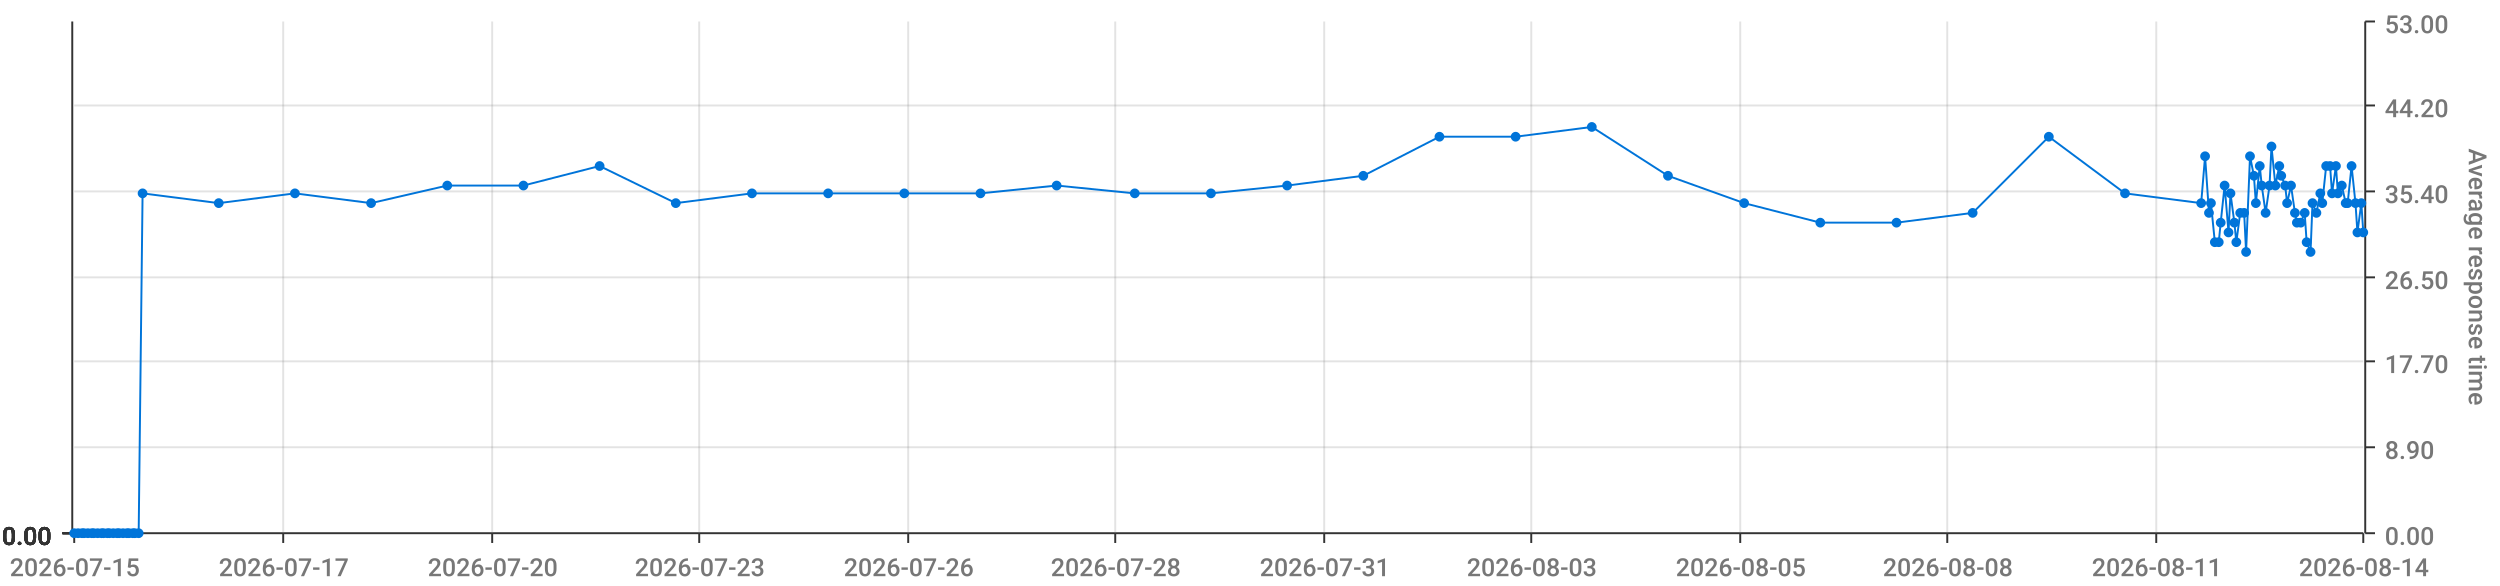
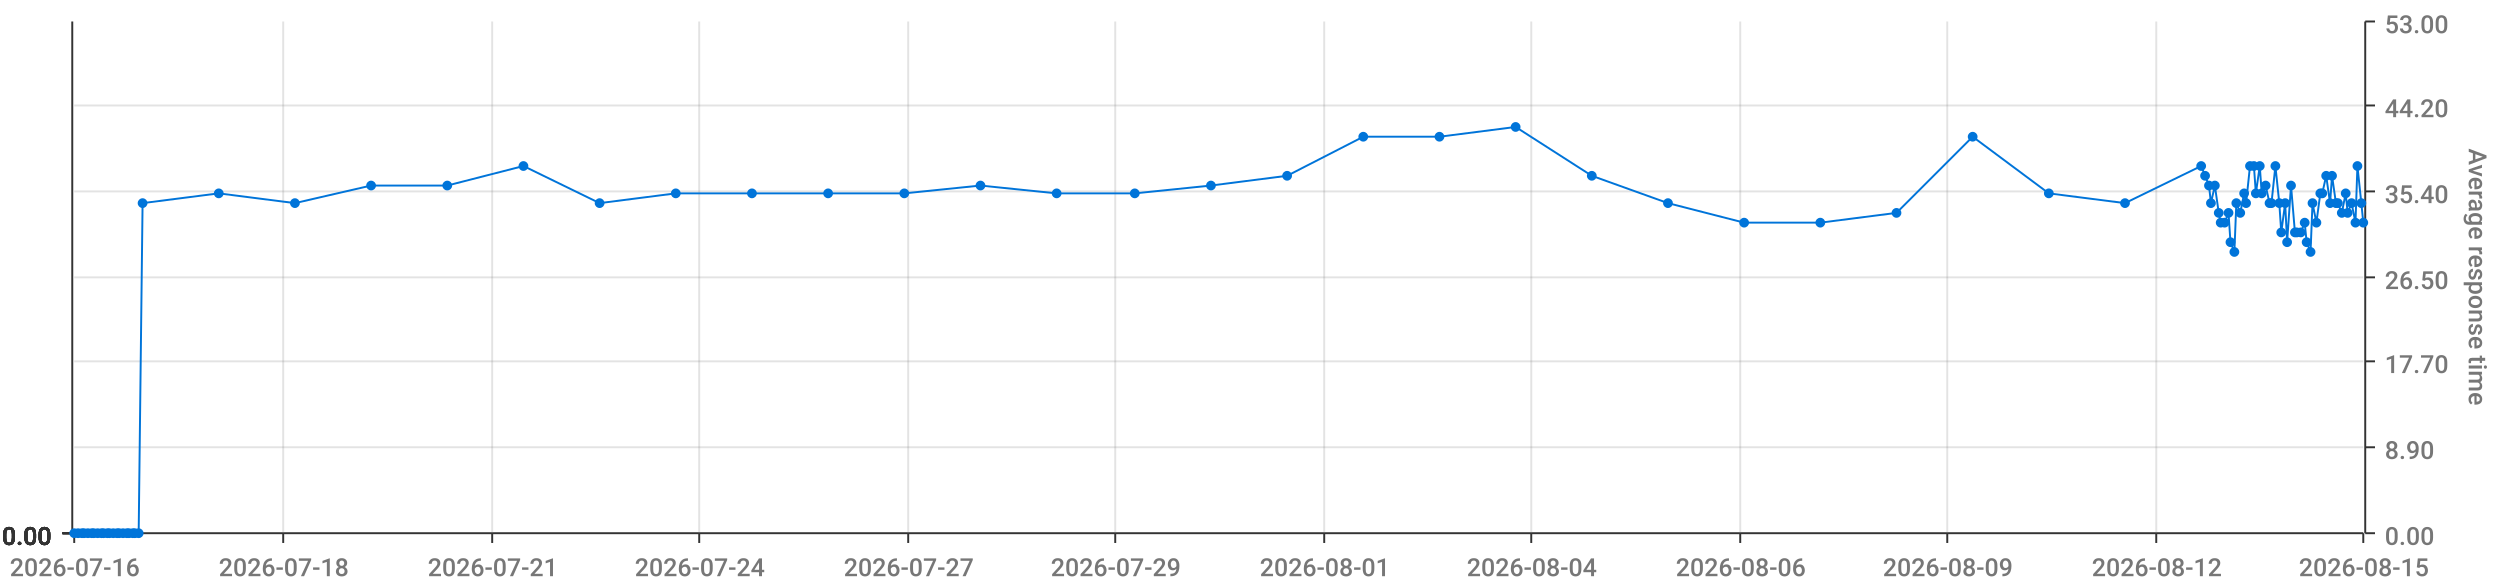
<svg xmlns="http://www.w3.org/2000/svg" viewBox="0 0 1280 300">
  <path d="M 0 0 L 1280 0 L 1280 300 L 0 300 L 0 0" style="stroke-width:0;stroke:rgba(255,255,255,1.0);fill:rgba(255,255,255,0.0)" />
  <path d="M 38 11 L 1210 11 L 1210 273 L 38 273 L 38 11" style="stroke-width:0;stroke:rgba(255,255,255,1.0);fill:rgba(255,255,255,0.0)" />
  <path d="M 38 273 L 1210 273" style="stroke-width:1;stroke:rgba(51,51,51,1.0);fill:rgba(255,255,255,0.0)" />
  <path d="M 38 273 L 38 278" style="stroke-width:1;stroke:rgba(51,51,51,1.0);fill:rgba(255,255,255,0.0)" />
-   <text x="5" y="295" style="stroke-width:0;stroke:none;fill:rgba(119,119,119,1.0);font-size:12.8px;font-family:'Roboto Medium',sans-serif">2026-07-15</text>
+   <text x="5" y="295" style="stroke-width:0;stroke:none;fill:rgba(119,119,119,1.0);font-size:12.8px;font-family:'Roboto Medium',sans-serif">2026-07-16</text>
  <path d="M 145 273 L 145 278" style="stroke-width:1;stroke:rgba(51,51,51,1.0);fill:rgba(255,255,255,0.0)" />
-   <text x="112" y="295" style="stroke-width:0;stroke:none;fill:rgba(119,119,119,1.0);font-size:12.8px;font-family:'Roboto Medium',sans-serif">2026-07-17</text>
+   <text x="112" y="295" style="stroke-width:0;stroke:none;fill:rgba(119,119,119,1.0);font-size:12.8px;font-family:'Roboto Medium',sans-serif">2026-07-18</text>
  <path d="M 252 273 L 252 278" style="stroke-width:1;stroke:rgba(51,51,51,1.0);fill:rgba(255,255,255,0.0)" />
-   <text x="219" y="295" style="stroke-width:0;stroke:none;fill:rgba(119,119,119,1.0);font-size:12.8px;font-family:'Roboto Medium',sans-serif">2026-07-20</text>
+   <text x="219" y="295" style="stroke-width:0;stroke:none;fill:rgba(119,119,119,1.0);font-size:12.8px;font-family:'Roboto Medium',sans-serif">2026-07-21</text>
  <path d="M 358 273 L 358 278" style="stroke-width:1;stroke:rgba(51,51,51,1.0);fill:rgba(255,255,255,0.0)" />
-   <text x="325" y="295" style="stroke-width:0;stroke:none;fill:rgba(119,119,119,1.0);font-size:12.8px;font-family:'Roboto Medium',sans-serif">2026-07-23</text>
+   <text x="325" y="295" style="stroke-width:0;stroke:none;fill:rgba(119,119,119,1.0);font-size:12.8px;font-family:'Roboto Medium',sans-serif">2026-07-24</text>
  <path d="M 465 273 L 465 278" style="stroke-width:1;stroke:rgba(51,51,51,1.0);fill:rgba(255,255,255,0.0)" />
-   <text x="432" y="295" style="stroke-width:0;stroke:none;fill:rgba(119,119,119,1.0);font-size:12.8px;font-family:'Roboto Medium',sans-serif">2026-07-26</text>
+   <text x="432" y="295" style="stroke-width:0;stroke:none;fill:rgba(119,119,119,1.0);font-size:12.8px;font-family:'Roboto Medium',sans-serif">2026-07-27</text>
  <path d="M 571 273 L 571 278" style="stroke-width:1;stroke:rgba(51,51,51,1.0);fill:rgba(255,255,255,0.0)" />
-   <text x="538" y="295" style="stroke-width:0;stroke:none;fill:rgba(119,119,119,1.0);font-size:12.8px;font-family:'Roboto Medium',sans-serif">2026-07-28</text>
+   <text x="538" y="295" style="stroke-width:0;stroke:none;fill:rgba(119,119,119,1.0);font-size:12.8px;font-family:'Roboto Medium',sans-serif">2026-07-29</text>
  <path d="M 678 273 L 678 278" style="stroke-width:1;stroke:rgba(51,51,51,1.0);fill:rgba(255,255,255,0.0)" />
-   <text x="645" y="295" style="stroke-width:0;stroke:none;fill:rgba(119,119,119,1.0);font-size:12.8px;font-family:'Roboto Medium',sans-serif">2026-07-31</text>
+   <text x="645" y="295" style="stroke-width:0;stroke:none;fill:rgba(119,119,119,1.0);font-size:12.8px;font-family:'Roboto Medium',sans-serif">2026-08-01</text>
  <path d="M 784 273 L 784 278" style="stroke-width:1;stroke:rgba(51,51,51,1.0);fill:rgba(255,255,255,0.0)" />
-   <text x="751" y="295" style="stroke-width:0;stroke:none;fill:rgba(119,119,119,1.0);font-size:12.8px;font-family:'Roboto Medium',sans-serif">2026-08-03</text>
+   <text x="751" y="295" style="stroke-width:0;stroke:none;fill:rgba(119,119,119,1.0);font-size:12.8px;font-family:'Roboto Medium',sans-serif">2026-08-04</text>
  <path d="M 891 273 L 891 278" style="stroke-width:1;stroke:rgba(51,51,51,1.0);fill:rgba(255,255,255,0.0)" />
-   <text x="858" y="295" style="stroke-width:0;stroke:none;fill:rgba(119,119,119,1.0);font-size:12.8px;font-family:'Roboto Medium',sans-serif">2026-08-05</text>
+   <text x="858" y="295" style="stroke-width:0;stroke:none;fill:rgba(119,119,119,1.0);font-size:12.8px;font-family:'Roboto Medium',sans-serif">2026-08-06</text>
  <path d="M 997 273 L 997 278" style="stroke-width:1;stroke:rgba(51,51,51,1.0);fill:rgba(255,255,255,0.0)" />
-   <text x="964" y="295" style="stroke-width:0;stroke:none;fill:rgba(119,119,119,1.0);font-size:12.8px;font-family:'Roboto Medium',sans-serif">2026-08-08</text>
+   <text x="964" y="295" style="stroke-width:0;stroke:none;fill:rgba(119,119,119,1.0);font-size:12.8px;font-family:'Roboto Medium',sans-serif">2026-08-09</text>
  <path d="M 1104 273 L 1104 278" style="stroke-width:1;stroke:rgba(51,51,51,1.0);fill:rgba(255,255,255,0.0)" />
-   <text x="1071" y="295" style="stroke-width:0;stroke:none;fill:rgba(119,119,119,1.0);font-size:12.8px;font-family:'Roboto Medium',sans-serif">2026-08-11</text>
+   <text x="1071" y="295" style="stroke-width:0;stroke:none;fill:rgba(119,119,119,1.0);font-size:12.8px;font-family:'Roboto Medium',sans-serif">2026-08-12</text>
  <path d="M 1210 273 L 1210 278" style="stroke-width:1;stroke:rgba(51,51,51,1.0);fill:rgba(255,255,255,0.0)" />
-   <text x="1177" y="295" style="stroke-width:0;stroke:none;fill:rgba(119,119,119,1.0);font-size:12.8px;font-family:'Roboto Medium',sans-serif">2026-08-14</text>
+   <text x="1177" y="295" style="stroke-width:0;stroke:none;fill:rgba(119,119,119,1.0);font-size:12.8px;font-family:'Roboto Medium',sans-serif">2026-08-15</text>
  <path d="M 145 273 L 145 11" style="stroke-width:1;stroke:rgba(119,119,119,0.2);fill:none" />
  <path d="M 252 273 L 252 11" style="stroke-width:1;stroke:rgba(119,119,119,0.2);fill:none" />
  <path d="M 358 273 L 358 11" style="stroke-width:1;stroke:rgba(119,119,119,0.2);fill:none" />
  <path d="M 465 273 L 465 11" style="stroke-width:1;stroke:rgba(119,119,119,0.2);fill:none" />
  <path d="M 571 273 L 571 11" style="stroke-width:1;stroke:rgba(119,119,119,0.2);fill:none" />
  <path d="M 678 273 L 678 11" style="stroke-width:1;stroke:rgba(119,119,119,0.2);fill:none" />
  <path d="M 784 273 L 784 11" style="stroke-width:1;stroke:rgba(119,119,119,0.2);fill:none" />
  <path d="M 891 273 L 891 11" style="stroke-width:1;stroke:rgba(119,119,119,0.2);fill:none" />
  <path d="M 997 273 L 997 11" style="stroke-width:1;stroke:rgba(119,119,119,0.2);fill:none" />
  <path d="M 1104 273 L 1104 11" style="stroke-width:1;stroke:rgba(119,119,119,0.2);fill:none" />
  <path d="M 1211 273 L 1211 11" style="stroke-width:1;stroke:rgba(51,51,51,1.0);fill:rgba(255,255,255,0.0)" />
  <path d="M 1211 273 L 1216 273" style="stroke-width:1;stroke:rgba(51,51,51,1.0);fill:rgba(255,255,255,0.0)" />
  <text x="1221" y="279" style="stroke-width:0;stroke:none;fill:rgba(119,119,119,1.0);font-size:12.8px;font-family:'Roboto Medium',sans-serif">0.00</text>
  <path d="M 1211 229 L 1216 229" style="stroke-width:1;stroke:rgba(51,51,51,1.0);fill:rgba(255,255,255,0.0)" />
  <text x="1221" y="235" style="stroke-width:0;stroke:none;fill:rgba(119,119,119,1.0);font-size:12.8px;font-family:'Roboto Medium',sans-serif">8.90</text>
  <path d="M 1211 185 L 1216 185" style="stroke-width:1;stroke:rgba(51,51,51,1.0);fill:rgba(255,255,255,0.0)" />
  <text x="1221" y="191" style="stroke-width:0;stroke:none;fill:rgba(119,119,119,1.0);font-size:12.8px;font-family:'Roboto Medium',sans-serif">17.70</text>
  <path d="M 1211 142 L 1216 142" style="stroke-width:1;stroke:rgba(51,51,51,1.0);fill:rgba(255,255,255,0.0)" />
  <text x="1221" y="148" style="stroke-width:0;stroke:none;fill:rgba(119,119,119,1.0);font-size:12.8px;font-family:'Roboto Medium',sans-serif">26.50</text>
  <path d="M 1211 98 L 1216 98" style="stroke-width:1;stroke:rgba(51,51,51,1.0);fill:rgba(255,255,255,0.0)" />
  <text x="1221" y="104" style="stroke-width:0;stroke:none;fill:rgba(119,119,119,1.0);font-size:12.8px;font-family:'Roboto Medium',sans-serif">35.40</text>
  <path d="M 1211 54 L 1216 54" style="stroke-width:1;stroke:rgba(51,51,51,1.0);fill:rgba(255,255,255,0.0)" />
  <text x="1221" y="60" style="stroke-width:0;stroke:none;fill:rgba(119,119,119,1.0);font-size:12.8px;font-family:'Roboto Medium',sans-serif">44.20</text>
  <path d="M 1211 11 L 1216 11" style="stroke-width:1;stroke:rgba(51,51,51,1.0);fill:rgba(255,255,255,0.0)" />
  <text x="1221" y="17" style="stroke-width:0;stroke:none;fill:rgba(119,119,119,1.0);font-size:12.8px;font-family:'Roboto Medium',sans-serif">53.00</text>
  <text x="1264" y="76" style="stroke-width:0;stroke:none;fill:rgba(119,119,119,1.0);font-size:12.8px;font-family:'Roboto Medium',sans-serif" transform="rotate(90.00,1264,76)">Average response time</text>
  <path d="M 38 273 L 1210 273" style="stroke-width:0;stroke:rgba(255,255,255,0.0);fill:none" />
  <path d="M 38 229 L 1210 229" style="stroke-width:1;stroke:rgba(119,119,119,0.2);fill:none" />
  <path d="M 38 185 L 1210 185" style="stroke-width:1;stroke:rgba(119,119,119,0.2);fill:none" />
  <path d="M 38 142 L 1210 142" style="stroke-width:1;stroke:rgba(119,119,119,0.2);fill:none" />
  <path d="M 38 98 L 1210 98" style="stroke-width:1;stroke:rgba(119,119,119,0.2);fill:none" />
  <path d="M 38 54 L 1210 54" style="stroke-width:1;stroke:rgba(119,119,119,0.2);fill:none" />
  <path d="M 37 273 L 37 11" style="stroke-width:1;stroke:rgba(51,51,51,1.0);fill:rgba(255,255,255,0.0)" />
  <path d="M 37 273 L 32 273" style="stroke-width:1;stroke:rgba(51,51,51,1.0);fill:rgba(255,255,255,0.0)" />
  <text x="1" y="279" style="stroke-width:0;stroke:none;fill:rgba(51,51,51,1.0);font-size:12.8px;font-family:'Roboto Medium',sans-serif">0.00</text>
  <path d="M 37 273 L 32 273" style="stroke-width:1;stroke:rgba(51,51,51,1.0);fill:rgba(255,255,255,0.0)" />
  <text x="1" y="279" style="stroke-width:0;stroke:none;fill:rgba(51,51,51,1.0);font-size:12.8px;font-family:'Roboto Medium',sans-serif">0.00</text>
  <path d="M 37 273 L 32 273" style="stroke-width:1;stroke:rgba(51,51,51,1.0);fill:rgba(255,255,255,0.0)" />
  <text x="1" y="279" style="stroke-width:0;stroke:none;fill:rgba(51,51,51,1.0);font-size:12.8px;font-family:'Roboto Medium',sans-serif">0.00</text>
  <path d="M 37 273 L 32 273" style="stroke-width:1;stroke:rgba(51,51,51,1.0);fill:rgba(255,255,255,0.0)" />
  <text x="1" y="279" style="stroke-width:0;stroke:none;fill:rgba(51,51,51,1.0);font-size:12.8px;font-family:'Roboto Medium',sans-serif">0.00</text>
  <path d="M 37 273 L 32 273" style="stroke-width:1;stroke:rgba(51,51,51,1.0);fill:rgba(255,255,255,0.0)" />
  <text x="1" y="279" style="stroke-width:0;stroke:none;fill:rgba(51,51,51,1.0);font-size:12.8px;font-family:'Roboto Medium',sans-serif">0.00</text>
  <path d="M 37 273 L 32 273" style="stroke-width:1;stroke:rgba(51,51,51,1.0);fill:rgba(255,255,255,0.0)" />
  <text x="1" y="279" style="stroke-width:0;stroke:none;fill:rgba(51,51,51,1.0);font-size:12.8px;font-family:'Roboto Medium',sans-serif">0.00</text>
  <path d="M 37 273 L 32 273" style="stroke-width:1;stroke:rgba(51,51,51,1.0);fill:rgba(255,255,255,0.0)" />
  <text x="1" y="279" style="stroke-width:0;stroke:none;fill:rgba(51,51,51,1.0);font-size:12.8px;font-family:'Roboto Medium',sans-serif">0.00</text>
  <path d="M 38 273 L 1210 273" style="stroke-width:0;stroke:rgba(255,255,255,0.0);fill:none" />
  <path d="M 38 273 L 1210 273" style="stroke-width:0;stroke:rgba(255,255,255,0.0);fill:none" />
  <path d="M 38 273 L 1210 273" style="stroke-width:0;stroke:rgba(255,255,255,0.0);fill:none" />
  <path d="M 38 273 L 1210 273" style="stroke-width:0;stroke:rgba(255,255,255,0.0);fill:none" />
  <path d="M 38 273 L 1210 273" style="stroke-width:0;stroke:rgba(255,255,255,0.0);fill:none" />
  <path d="M 38 273 L 1210 273" style="stroke-width:0;stroke:rgba(255,255,255,0.0);fill:none" />
-   <path d="M 38 273 L 40 273 L 42 273 L 43 273 L 45 273 L 47 273 L 48 273 L 50 273 L 52 273 L 53 273 L 55 273 L 56 273 L 58 273 L 60 273 L 61 273 L 63 273 L 65 273 L 66 273 L 68 273 L 69 273 L 71 273 L 73 99 L 112 104 L 151 99 L 190 104 L 229 95 L 268 95 L 307 85 L 346 104 L 385 99 L 424 99 L 463 99 L 502 99 L 541 95 L 581 99 L 620 99 L 659 95 L 698 90 L 737 70 L 776 70 L 815 65 L 854 90 L 893 104 L 932 114 L 971 114 L 1010 109 L 1049 70 L 1088 99 L 1127 104 L 1129 80 L 1131 109 L 1132 104 L 1134 124 L 1136 124 L 1137 114 L 1139 95 L 1141 119 L 1142 99 L 1144 114 L 1145 124 L 1147 109 L 1149 109 L 1150 129 L 1152 80 L 1154 90 L 1155 104 L 1157 85 L 1158 95 L 1160 109 L 1162 95 L 1163 75 L 1165 95 L 1167 85 L 1168 90 L 1170 95 L 1171 104 L 1173 95 L 1175 109 L 1176 114 L 1178 114 L 1180 109 L 1181 124 L 1183 129 L 1184 104 L 1186 109 L 1188 99 L 1189 104 L 1191 85 L 1193 85 L 1194 99 L 1196 85 L 1197 99 L 1199 95 L 1201 104 L 1202 104 L 1204 85 L 1206 104 L 1207 119 L 1209 104 L 1210 119" style="stroke-width:1;stroke:rgba(0,116,217,1.0);fill:rgba(255,255,255,0.0)" />
+   <path d="M 38 273 L 40 273 L 42 273 L 43 273 L 45 273 L 47 273 L 48 273 L 50 273 L 52 273 L 53 273 L 55 273 L 56 273 L 58 273 L 60 273 L 61 273 L 63 273 L 65 273 L 66 273 L 68 273 L 69 273 L 71 273 L 73 104 L 112 99 L 151 104 L 190 95 L 229 95 L 268 85 L 307 104 L 346 99 L 385 99 L 424 99 L 463 99 L 502 95 L 541 99 L 581 99 L 620 95 L 659 90 L 698 70 L 737 70 L 776 65 L 815 90 L 854 104 L 893 114 L 932 114 L 971 109 L 1010 70 L 1049 99 L 1088 104 L 1127 85 L 1129 90 L 1131 95 L 1132 104 L 1134 95 L 1136 109 L 1137 114 L 1139 114 L 1141 109 L 1142 124 L 1144 129 L 1145 104 L 1147 109 L 1149 99 L 1150 104 L 1152 85 L 1154 85 L 1155 99 L 1157 85 L 1158 99 L 1160 95 L 1162 104 L 1163 104 L 1165 85 L 1167 104 L 1168 119 L 1170 104 L 1171 124 L 1173 95 L 1175 119 L 1176 119 L 1178 119 L 1180 114 L 1181 124 L 1183 129 L 1184 104 L 1186 114 L 1188 99 L 1189 99 L 1191 90 L 1193 104 L 1194 90 L 1196 104 L 1197 104 L 1199 109 L 1201 99 L 1202 109 L 1204 104 L 1206 114 L 1207 85 L 1209 104 L 1210 114" style="stroke-width:1;stroke:rgba(0,116,217,1.0);fill:rgba(255,255,255,0.0)" />
  <circle cx="38" cy="273" r="2" style="stroke-width:1;stroke:rgba(0,116,217,1.0);fill:rgba(0,116,217,1.0)" />
  <path d="" style="stroke-width:1;stroke:rgba(0,116,217,1.0);fill:rgba(0,116,217,1.0)" />
  <circle cx="40" cy="273" r="2" style="stroke-width:1;stroke:rgba(0,116,217,1.0);fill:rgba(0,116,217,1.0)" />
  <path d="" style="stroke-width:1;stroke:rgba(0,116,217,1.0);fill:rgba(0,116,217,1.0)" />
  <circle cx="42" cy="273" r="2" style="stroke-width:1;stroke:rgba(0,116,217,1.0);fill:rgba(0,116,217,1.0)" />
  <path d="" style="stroke-width:1;stroke:rgba(0,116,217,1.0);fill:rgba(0,116,217,1.0)" />
  <circle cx="43" cy="273" r="2" style="stroke-width:1;stroke:rgba(0,116,217,1.0);fill:rgba(0,116,217,1.0)" />
  <path d="" style="stroke-width:1;stroke:rgba(0,116,217,1.0);fill:rgba(0,116,217,1.0)" />
  <circle cx="45" cy="273" r="2" style="stroke-width:1;stroke:rgba(0,116,217,1.0);fill:rgba(0,116,217,1.0)" />
  <path d="" style="stroke-width:1;stroke:rgba(0,116,217,1.0);fill:rgba(0,116,217,1.0)" />
  <circle cx="47" cy="273" r="2" style="stroke-width:1;stroke:rgba(0,116,217,1.0);fill:rgba(0,116,217,1.0)" />
  <path d="" style="stroke-width:1;stroke:rgba(0,116,217,1.0);fill:rgba(0,116,217,1.0)" />
  <circle cx="48" cy="273" r="2" style="stroke-width:1;stroke:rgba(0,116,217,1.0);fill:rgba(0,116,217,1.0)" />
  <path d="" style="stroke-width:1;stroke:rgba(0,116,217,1.0);fill:rgba(0,116,217,1.0)" />
  <circle cx="50" cy="273" r="2" style="stroke-width:1;stroke:rgba(0,116,217,1.0);fill:rgba(0,116,217,1.0)" />
  <path d="" style="stroke-width:1;stroke:rgba(0,116,217,1.0);fill:rgba(0,116,217,1.0)" />
  <circle cx="52" cy="273" r="2" style="stroke-width:1;stroke:rgba(0,116,217,1.0);fill:rgba(0,116,217,1.0)" />
  <path d="" style="stroke-width:1;stroke:rgba(0,116,217,1.0);fill:rgba(0,116,217,1.0)" />
  <circle cx="53" cy="273" r="2" style="stroke-width:1;stroke:rgba(0,116,217,1.0);fill:rgba(0,116,217,1.0)" />
  <path d="" style="stroke-width:1;stroke:rgba(0,116,217,1.0);fill:rgba(0,116,217,1.0)" />
  <circle cx="55" cy="273" r="2" style="stroke-width:1;stroke:rgba(0,116,217,1.0);fill:rgba(0,116,217,1.0)" />
  <path d="" style="stroke-width:1;stroke:rgba(0,116,217,1.0);fill:rgba(0,116,217,1.0)" />
  <circle cx="56" cy="273" r="2" style="stroke-width:1;stroke:rgba(0,116,217,1.0);fill:rgba(0,116,217,1.0)" />
  <path d="" style="stroke-width:1;stroke:rgba(0,116,217,1.0);fill:rgba(0,116,217,1.0)" />
  <circle cx="58" cy="273" r="2" style="stroke-width:1;stroke:rgba(0,116,217,1.0);fill:rgba(0,116,217,1.0)" />
  <path d="" style="stroke-width:1;stroke:rgba(0,116,217,1.0);fill:rgba(0,116,217,1.0)" />
  <circle cx="60" cy="273" r="2" style="stroke-width:1;stroke:rgba(0,116,217,1.0);fill:rgba(0,116,217,1.0)" />
  <path d="" style="stroke-width:1;stroke:rgba(0,116,217,1.0);fill:rgba(0,116,217,1.0)" />
  <circle cx="61" cy="273" r="2" style="stroke-width:1;stroke:rgba(0,116,217,1.0);fill:rgba(0,116,217,1.0)" />
  <path d="" style="stroke-width:1;stroke:rgba(0,116,217,1.0);fill:rgba(0,116,217,1.0)" />
  <circle cx="63" cy="273" r="2" style="stroke-width:1;stroke:rgba(0,116,217,1.0);fill:rgba(0,116,217,1.0)" />
  <path d="" style="stroke-width:1;stroke:rgba(0,116,217,1.0);fill:rgba(0,116,217,1.0)" />
  <circle cx="65" cy="273" r="2" style="stroke-width:1;stroke:rgba(0,116,217,1.0);fill:rgba(0,116,217,1.0)" />
  <path d="" style="stroke-width:1;stroke:rgba(0,116,217,1.0);fill:rgba(0,116,217,1.0)" />
  <circle cx="66" cy="273" r="2" style="stroke-width:1;stroke:rgba(0,116,217,1.0);fill:rgba(0,116,217,1.0)" />
  <path d="" style="stroke-width:1;stroke:rgba(0,116,217,1.0);fill:rgba(0,116,217,1.0)" />
  <circle cx="68" cy="273" r="2" style="stroke-width:1;stroke:rgba(0,116,217,1.0);fill:rgba(0,116,217,1.0)" />
  <path d="" style="stroke-width:1;stroke:rgba(0,116,217,1.0);fill:rgba(0,116,217,1.0)" />
  <circle cx="69" cy="273" r="2" style="stroke-width:1;stroke:rgba(0,116,217,1.0);fill:rgba(0,116,217,1.0)" />
  <path d="" style="stroke-width:1;stroke:rgba(0,116,217,1.0);fill:rgba(0,116,217,1.0)" />
  <circle cx="71" cy="273" r="2" style="stroke-width:1;stroke:rgba(0,116,217,1.0);fill:rgba(0,116,217,1.0)" />
  <path d="" style="stroke-width:1;stroke:rgba(0,116,217,1.0);fill:rgba(0,116,217,1.0)" />
-   <circle cx="73" cy="99" r="2" style="stroke-width:1;stroke:rgba(0,116,217,1.0);fill:rgba(0,116,217,1.0)" />
-   <path d="" style="stroke-width:1;stroke:rgba(0,116,217,1.0);fill:rgba(0,116,217,1.0)" />
-   <circle cx="112" cy="104" r="2" style="stroke-width:1;stroke:rgba(0,116,217,1.0);fill:rgba(0,116,217,1.0)" />
-   <path d="" style="stroke-width:1;stroke:rgba(0,116,217,1.0);fill:rgba(0,116,217,1.0)" />
-   <circle cx="151" cy="99" r="2" style="stroke-width:1;stroke:rgba(0,116,217,1.0);fill:rgba(0,116,217,1.0)" />
-   <path d="" style="stroke-width:1;stroke:rgba(0,116,217,1.0);fill:rgba(0,116,217,1.0)" />
-   <circle cx="190" cy="104" r="2" style="stroke-width:1;stroke:rgba(0,116,217,1.0);fill:rgba(0,116,217,1.0)" />
+   <circle cx="73" cy="104" r="2" style="stroke-width:1;stroke:rgba(0,116,217,1.0);fill:rgba(0,116,217,1.0)" />
+   <path d="" style="stroke-width:1;stroke:rgba(0,116,217,1.0);fill:rgba(0,116,217,1.0)" />
+   <circle cx="112" cy="99" r="2" style="stroke-width:1;stroke:rgba(0,116,217,1.0);fill:rgba(0,116,217,1.0)" />
+   <path d="" style="stroke-width:1;stroke:rgba(0,116,217,1.0);fill:rgba(0,116,217,1.0)" />
+   <circle cx="151" cy="104" r="2" style="stroke-width:1;stroke:rgba(0,116,217,1.0);fill:rgba(0,116,217,1.0)" />
+   <path d="" style="stroke-width:1;stroke:rgba(0,116,217,1.0);fill:rgba(0,116,217,1.0)" />
+   <circle cx="190" cy="95" r="2" style="stroke-width:1;stroke:rgba(0,116,217,1.0);fill:rgba(0,116,217,1.0)" />
  <path d="" style="stroke-width:1;stroke:rgba(0,116,217,1.0);fill:rgba(0,116,217,1.0)" />
  <circle cx="229" cy="95" r="2" style="stroke-width:1;stroke:rgba(0,116,217,1.0);fill:rgba(0,116,217,1.0)" />
  <path d="" style="stroke-width:1;stroke:rgba(0,116,217,1.0);fill:rgba(0,116,217,1.0)" />
-   <circle cx="268" cy="95" r="2" style="stroke-width:1;stroke:rgba(0,116,217,1.0);fill:rgba(0,116,217,1.0)" />
-   <path d="" style="stroke-width:1;stroke:rgba(0,116,217,1.0);fill:rgba(0,116,217,1.0)" />
-   <circle cx="307" cy="85" r="2" style="stroke-width:1;stroke:rgba(0,116,217,1.0);fill:rgba(0,116,217,1.0)" />
-   <path d="" style="stroke-width:1;stroke:rgba(0,116,217,1.0);fill:rgba(0,116,217,1.0)" />
-   <circle cx="346" cy="104" r="2" style="stroke-width:1;stroke:rgba(0,116,217,1.0);fill:rgba(0,116,217,1.0)" />
+   <circle cx="268" cy="85" r="2" style="stroke-width:1;stroke:rgba(0,116,217,1.0);fill:rgba(0,116,217,1.0)" />
+   <path d="" style="stroke-width:1;stroke:rgba(0,116,217,1.0);fill:rgba(0,116,217,1.0)" />
+   <circle cx="307" cy="104" r="2" style="stroke-width:1;stroke:rgba(0,116,217,1.0);fill:rgba(0,116,217,1.0)" />
+   <path d="" style="stroke-width:1;stroke:rgba(0,116,217,1.0);fill:rgba(0,116,217,1.0)" />
+   <circle cx="346" cy="99" r="2" style="stroke-width:1;stroke:rgba(0,116,217,1.0);fill:rgba(0,116,217,1.0)" />
  <path d="" style="stroke-width:1;stroke:rgba(0,116,217,1.0);fill:rgba(0,116,217,1.0)" />
  <circle cx="385" cy="99" r="2" style="stroke-width:1;stroke:rgba(0,116,217,1.0);fill:rgba(0,116,217,1.0)" />
  <path d="" style="stroke-width:1;stroke:rgba(0,116,217,1.0);fill:rgba(0,116,217,1.0)" />
  <circle cx="424" cy="99" r="2" style="stroke-width:1;stroke:rgba(0,116,217,1.0);fill:rgba(0,116,217,1.0)" />
  <path d="" style="stroke-width:1;stroke:rgba(0,116,217,1.0);fill:rgba(0,116,217,1.0)" />
  <circle cx="463" cy="99" r="2" style="stroke-width:1;stroke:rgba(0,116,217,1.0);fill:rgba(0,116,217,1.0)" />
  <path d="" style="stroke-width:1;stroke:rgba(0,116,217,1.0);fill:rgba(0,116,217,1.0)" />
-   <circle cx="502" cy="99" r="2" style="stroke-width:1;stroke:rgba(0,116,217,1.0);fill:rgba(0,116,217,1.0)" />
-   <path d="" style="stroke-width:1;stroke:rgba(0,116,217,1.0);fill:rgba(0,116,217,1.0)" />
-   <circle cx="541" cy="95" r="2" style="stroke-width:1;stroke:rgba(0,116,217,1.0);fill:rgba(0,116,217,1.0)" />
+   <circle cx="502" cy="95" r="2" style="stroke-width:1;stroke:rgba(0,116,217,1.0);fill:rgba(0,116,217,1.0)" />
+   <path d="" style="stroke-width:1;stroke:rgba(0,116,217,1.0);fill:rgba(0,116,217,1.0)" />
+   <circle cx="541" cy="99" r="2" style="stroke-width:1;stroke:rgba(0,116,217,1.0);fill:rgba(0,116,217,1.0)" />
  <path d="" style="stroke-width:1;stroke:rgba(0,116,217,1.0);fill:rgba(0,116,217,1.0)" />
  <circle cx="581" cy="99" r="2" style="stroke-width:1;stroke:rgba(0,116,217,1.0);fill:rgba(0,116,217,1.0)" />
  <path d="" style="stroke-width:1;stroke:rgba(0,116,217,1.0);fill:rgba(0,116,217,1.0)" />
-   <circle cx="620" cy="99" r="2" style="stroke-width:1;stroke:rgba(0,116,217,1.0);fill:rgba(0,116,217,1.0)" />
-   <path d="" style="stroke-width:1;stroke:rgba(0,116,217,1.0);fill:rgba(0,116,217,1.0)" />
-   <circle cx="659" cy="95" r="2" style="stroke-width:1;stroke:rgba(0,116,217,1.0);fill:rgba(0,116,217,1.0)" />
-   <path d="" style="stroke-width:1;stroke:rgba(0,116,217,1.0);fill:rgba(0,116,217,1.0)" />
-   <circle cx="698" cy="90" r="2" style="stroke-width:1;stroke:rgba(0,116,217,1.0);fill:rgba(0,116,217,1.0)" />
+   <circle cx="620" cy="95" r="2" style="stroke-width:1;stroke:rgba(0,116,217,1.0);fill:rgba(0,116,217,1.0)" />
+   <path d="" style="stroke-width:1;stroke:rgba(0,116,217,1.0);fill:rgba(0,116,217,1.0)" />
+   <circle cx="659" cy="90" r="2" style="stroke-width:1;stroke:rgba(0,116,217,1.0);fill:rgba(0,116,217,1.0)" />
+   <path d="" style="stroke-width:1;stroke:rgba(0,116,217,1.0);fill:rgba(0,116,217,1.0)" />
+   <circle cx="698" cy="70" r="2" style="stroke-width:1;stroke:rgba(0,116,217,1.0);fill:rgba(0,116,217,1.0)" />
  <path d="" style="stroke-width:1;stroke:rgba(0,116,217,1.0);fill:rgba(0,116,217,1.0)" />
  <circle cx="737" cy="70" r="2" style="stroke-width:1;stroke:rgba(0,116,217,1.0);fill:rgba(0,116,217,1.0)" />
  <path d="" style="stroke-width:1;stroke:rgba(0,116,217,1.0);fill:rgba(0,116,217,1.0)" />
-   <circle cx="776" cy="70" r="2" style="stroke-width:1;stroke:rgba(0,116,217,1.0);fill:rgba(0,116,217,1.0)" />
-   <path d="" style="stroke-width:1;stroke:rgba(0,116,217,1.0);fill:rgba(0,116,217,1.0)" />
-   <circle cx="815" cy="65" r="2" style="stroke-width:1;stroke:rgba(0,116,217,1.0);fill:rgba(0,116,217,1.0)" />
-   <path d="" style="stroke-width:1;stroke:rgba(0,116,217,1.0);fill:rgba(0,116,217,1.0)" />
-   <circle cx="854" cy="90" r="2" style="stroke-width:1;stroke:rgba(0,116,217,1.0);fill:rgba(0,116,217,1.0)" />
-   <path d="" style="stroke-width:1;stroke:rgba(0,116,217,1.0);fill:rgba(0,116,217,1.0)" />
-   <circle cx="893" cy="104" r="2" style="stroke-width:1;stroke:rgba(0,116,217,1.0);fill:rgba(0,116,217,1.0)" />
+   <circle cx="776" cy="65" r="2" style="stroke-width:1;stroke:rgba(0,116,217,1.0);fill:rgba(0,116,217,1.0)" />
+   <path d="" style="stroke-width:1;stroke:rgba(0,116,217,1.0);fill:rgba(0,116,217,1.0)" />
+   <circle cx="815" cy="90" r="2" style="stroke-width:1;stroke:rgba(0,116,217,1.0);fill:rgba(0,116,217,1.0)" />
+   <path d="" style="stroke-width:1;stroke:rgba(0,116,217,1.0);fill:rgba(0,116,217,1.0)" />
+   <circle cx="854" cy="104" r="2" style="stroke-width:1;stroke:rgba(0,116,217,1.0);fill:rgba(0,116,217,1.0)" />
+   <path d="" style="stroke-width:1;stroke:rgba(0,116,217,1.0);fill:rgba(0,116,217,1.0)" />
+   <circle cx="893" cy="114" r="2" style="stroke-width:1;stroke:rgba(0,116,217,1.0);fill:rgba(0,116,217,1.0)" />
  <path d="" style="stroke-width:1;stroke:rgba(0,116,217,1.0);fill:rgba(0,116,217,1.0)" />
  <circle cx="932" cy="114" r="2" style="stroke-width:1;stroke:rgba(0,116,217,1.0);fill:rgba(0,116,217,1.0)" />
  <path d="" style="stroke-width:1;stroke:rgba(0,116,217,1.0);fill:rgba(0,116,217,1.0)" />
-   <circle cx="971" cy="114" r="2" style="stroke-width:1;stroke:rgba(0,116,217,1.0);fill:rgba(0,116,217,1.0)" />
-   <path d="" style="stroke-width:1;stroke:rgba(0,116,217,1.0);fill:rgba(0,116,217,1.0)" />
-   <circle cx="1010" cy="109" r="2" style="stroke-width:1;stroke:rgba(0,116,217,1.0);fill:rgba(0,116,217,1.0)" />
-   <path d="" style="stroke-width:1;stroke:rgba(0,116,217,1.0);fill:rgba(0,116,217,1.0)" />
-   <circle cx="1049" cy="70" r="2" style="stroke-width:1;stroke:rgba(0,116,217,1.0);fill:rgba(0,116,217,1.0)" />
-   <path d="" style="stroke-width:1;stroke:rgba(0,116,217,1.0);fill:rgba(0,116,217,1.0)" />
-   <circle cx="1088" cy="99" r="2" style="stroke-width:1;stroke:rgba(0,116,217,1.0);fill:rgba(0,116,217,1.0)" />
-   <path d="" style="stroke-width:1;stroke:rgba(0,116,217,1.0);fill:rgba(0,116,217,1.0)" />
-   <circle cx="1127" cy="104" r="2" style="stroke-width:1;stroke:rgba(0,116,217,1.0);fill:rgba(0,116,217,1.0)" />
-   <path d="" style="stroke-width:1;stroke:rgba(0,116,217,1.0);fill:rgba(0,116,217,1.0)" />
-   <circle cx="1129" cy="80" r="2" style="stroke-width:1;stroke:rgba(0,116,217,1.0);fill:rgba(0,116,217,1.0)" />
-   <path d="" style="stroke-width:1;stroke:rgba(0,116,217,1.0);fill:rgba(0,116,217,1.0)" />
-   <circle cx="1131" cy="109" r="2" style="stroke-width:1;stroke:rgba(0,116,217,1.0);fill:rgba(0,116,217,1.0)" />
+   <circle cx="971" cy="109" r="2" style="stroke-width:1;stroke:rgba(0,116,217,1.0);fill:rgba(0,116,217,1.0)" />
+   <path d="" style="stroke-width:1;stroke:rgba(0,116,217,1.0);fill:rgba(0,116,217,1.0)" />
+   <circle cx="1010" cy="70" r="2" style="stroke-width:1;stroke:rgba(0,116,217,1.0);fill:rgba(0,116,217,1.0)" />
+   <path d="" style="stroke-width:1;stroke:rgba(0,116,217,1.0);fill:rgba(0,116,217,1.0)" />
+   <circle cx="1049" cy="99" r="2" style="stroke-width:1;stroke:rgba(0,116,217,1.0);fill:rgba(0,116,217,1.0)" />
+   <path d="" style="stroke-width:1;stroke:rgba(0,116,217,1.0);fill:rgba(0,116,217,1.0)" />
+   <circle cx="1088" cy="104" r="2" style="stroke-width:1;stroke:rgba(0,116,217,1.0);fill:rgba(0,116,217,1.0)" />
+   <path d="" style="stroke-width:1;stroke:rgba(0,116,217,1.0);fill:rgba(0,116,217,1.0)" />
+   <circle cx="1127" cy="85" r="2" style="stroke-width:1;stroke:rgba(0,116,217,1.0);fill:rgba(0,116,217,1.0)" />
+   <path d="" style="stroke-width:1;stroke:rgba(0,116,217,1.0);fill:rgba(0,116,217,1.0)" />
+   <circle cx="1129" cy="90" r="2" style="stroke-width:1;stroke:rgba(0,116,217,1.0);fill:rgba(0,116,217,1.0)" />
+   <path d="" style="stroke-width:1;stroke:rgba(0,116,217,1.0);fill:rgba(0,116,217,1.0)" />
+   <circle cx="1131" cy="95" r="2" style="stroke-width:1;stroke:rgba(0,116,217,1.0);fill:rgba(0,116,217,1.0)" />
  <path d="" style="stroke-width:1;stroke:rgba(0,116,217,1.0);fill:rgba(0,116,217,1.0)" />
  <circle cx="1132" cy="104" r="2" style="stroke-width:1;stroke:rgba(0,116,217,1.0);fill:rgba(0,116,217,1.0)" />
  <path d="" style="stroke-width:1;stroke:rgba(0,116,217,1.0);fill:rgba(0,116,217,1.0)" />
-   <circle cx="1134" cy="124" r="2" style="stroke-width:1;stroke:rgba(0,116,217,1.0);fill:rgba(0,116,217,1.0)" />
-   <path d="" style="stroke-width:1;stroke:rgba(0,116,217,1.0);fill:rgba(0,116,217,1.0)" />
-   <circle cx="1136" cy="124" r="2" style="stroke-width:1;stroke:rgba(0,116,217,1.0);fill:rgba(0,116,217,1.0)" />
+   <circle cx="1134" cy="95" r="2" style="stroke-width:1;stroke:rgba(0,116,217,1.0);fill:rgba(0,116,217,1.0)" />
+   <path d="" style="stroke-width:1;stroke:rgba(0,116,217,1.0);fill:rgba(0,116,217,1.0)" />
+   <circle cx="1136" cy="109" r="2" style="stroke-width:1;stroke:rgba(0,116,217,1.0);fill:rgba(0,116,217,1.0)" />
  <path d="" style="stroke-width:1;stroke:rgba(0,116,217,1.0);fill:rgba(0,116,217,1.0)" />
  <circle cx="1137" cy="114" r="2" style="stroke-width:1;stroke:rgba(0,116,217,1.0);fill:rgba(0,116,217,1.0)" />
  <path d="" style="stroke-width:1;stroke:rgba(0,116,217,1.0);fill:rgba(0,116,217,1.0)" />
-   <circle cx="1139" cy="95" r="2" style="stroke-width:1;stroke:rgba(0,116,217,1.0);fill:rgba(0,116,217,1.0)" />
-   <path d="" style="stroke-width:1;stroke:rgba(0,116,217,1.0);fill:rgba(0,116,217,1.0)" />
-   <circle cx="1141" cy="119" r="2" style="stroke-width:1;stroke:rgba(0,116,217,1.0);fill:rgba(0,116,217,1.0)" />
-   <path d="" style="stroke-width:1;stroke:rgba(0,116,217,1.0);fill:rgba(0,116,217,1.0)" />
-   <circle cx="1142" cy="99" r="2" style="stroke-width:1;stroke:rgba(0,116,217,1.0);fill:rgba(0,116,217,1.0)" />
-   <path d="" style="stroke-width:1;stroke:rgba(0,116,217,1.0);fill:rgba(0,116,217,1.0)" />
-   <circle cx="1144" cy="114" r="2" style="stroke-width:1;stroke:rgba(0,116,217,1.0);fill:rgba(0,116,217,1.0)" />
-   <path d="" style="stroke-width:1;stroke:rgba(0,116,217,1.0);fill:rgba(0,116,217,1.0)" />
-   <circle cx="1145" cy="124" r="2" style="stroke-width:1;stroke:rgba(0,116,217,1.0);fill:rgba(0,116,217,1.0)" />
+   <circle cx="1139" cy="114" r="2" style="stroke-width:1;stroke:rgba(0,116,217,1.0);fill:rgba(0,116,217,1.0)" />
+   <path d="" style="stroke-width:1;stroke:rgba(0,116,217,1.0);fill:rgba(0,116,217,1.0)" />
+   <circle cx="1141" cy="109" r="2" style="stroke-width:1;stroke:rgba(0,116,217,1.0);fill:rgba(0,116,217,1.0)" />
+   <path d="" style="stroke-width:1;stroke:rgba(0,116,217,1.0);fill:rgba(0,116,217,1.0)" />
+   <circle cx="1142" cy="124" r="2" style="stroke-width:1;stroke:rgba(0,116,217,1.0);fill:rgba(0,116,217,1.0)" />
+   <path d="" style="stroke-width:1;stroke:rgba(0,116,217,1.0);fill:rgba(0,116,217,1.0)" />
+   <circle cx="1144" cy="129" r="2" style="stroke-width:1;stroke:rgba(0,116,217,1.0);fill:rgba(0,116,217,1.0)" />
+   <path d="" style="stroke-width:1;stroke:rgba(0,116,217,1.0);fill:rgba(0,116,217,1.0)" />
+   <circle cx="1145" cy="104" r="2" style="stroke-width:1;stroke:rgba(0,116,217,1.0);fill:rgba(0,116,217,1.0)" />
  <path d="" style="stroke-width:1;stroke:rgba(0,116,217,1.0);fill:rgba(0,116,217,1.0)" />
  <circle cx="1147" cy="109" r="2" style="stroke-width:1;stroke:rgba(0,116,217,1.0);fill:rgba(0,116,217,1.0)" />
  <path d="" style="stroke-width:1;stroke:rgba(0,116,217,1.0);fill:rgba(0,116,217,1.0)" />
-   <circle cx="1149" cy="109" r="2" style="stroke-width:1;stroke:rgba(0,116,217,1.0);fill:rgba(0,116,217,1.0)" />
-   <path d="" style="stroke-width:1;stroke:rgba(0,116,217,1.0);fill:rgba(0,116,217,1.0)" />
-   <circle cx="1150" cy="129" r="2" style="stroke-width:1;stroke:rgba(0,116,217,1.0);fill:rgba(0,116,217,1.0)" />
-   <path d="" style="stroke-width:1;stroke:rgba(0,116,217,1.0);fill:rgba(0,116,217,1.0)" />
-   <circle cx="1152" cy="80" r="2" style="stroke-width:1;stroke:rgba(0,116,217,1.0);fill:rgba(0,116,217,1.0)" />
-   <path d="" style="stroke-width:1;stroke:rgba(0,116,217,1.0);fill:rgba(0,116,217,1.0)" />
-   <circle cx="1154" cy="90" r="2" style="stroke-width:1;stroke:rgba(0,116,217,1.0);fill:rgba(0,116,217,1.0)" />
-   <path d="" style="stroke-width:1;stroke:rgba(0,116,217,1.0);fill:rgba(0,116,217,1.0)" />
-   <circle cx="1155" cy="104" r="2" style="stroke-width:1;stroke:rgba(0,116,217,1.0);fill:rgba(0,116,217,1.0)" />
+   <circle cx="1149" cy="99" r="2" style="stroke-width:1;stroke:rgba(0,116,217,1.0);fill:rgba(0,116,217,1.0)" />
+   <path d="" style="stroke-width:1;stroke:rgba(0,116,217,1.0);fill:rgba(0,116,217,1.0)" />
+   <circle cx="1150" cy="104" r="2" style="stroke-width:1;stroke:rgba(0,116,217,1.0);fill:rgba(0,116,217,1.0)" />
+   <path d="" style="stroke-width:1;stroke:rgba(0,116,217,1.0);fill:rgba(0,116,217,1.0)" />
+   <circle cx="1152" cy="85" r="2" style="stroke-width:1;stroke:rgba(0,116,217,1.0);fill:rgba(0,116,217,1.0)" />
+   <path d="" style="stroke-width:1;stroke:rgba(0,116,217,1.0);fill:rgba(0,116,217,1.0)" />
+   <circle cx="1154" cy="85" r="2" style="stroke-width:1;stroke:rgba(0,116,217,1.0);fill:rgba(0,116,217,1.0)" />
+   <path d="" style="stroke-width:1;stroke:rgba(0,116,217,1.0);fill:rgba(0,116,217,1.0)" />
+   <circle cx="1155" cy="99" r="2" style="stroke-width:1;stroke:rgba(0,116,217,1.0);fill:rgba(0,116,217,1.0)" />
  <path d="" style="stroke-width:1;stroke:rgba(0,116,217,1.0);fill:rgba(0,116,217,1.0)" />
  <circle cx="1157" cy="85" r="2" style="stroke-width:1;stroke:rgba(0,116,217,1.0);fill:rgba(0,116,217,1.0)" />
  <path d="" style="stroke-width:1;stroke:rgba(0,116,217,1.0);fill:rgba(0,116,217,1.0)" />
-   <circle cx="1158" cy="95" r="2" style="stroke-width:1;stroke:rgba(0,116,217,1.0);fill:rgba(0,116,217,1.0)" />
-   <path d="" style="stroke-width:1;stroke:rgba(0,116,217,1.0);fill:rgba(0,116,217,1.0)" />
-   <circle cx="1160" cy="109" r="2" style="stroke-width:1;stroke:rgba(0,116,217,1.0);fill:rgba(0,116,217,1.0)" />
-   <path d="" style="stroke-width:1;stroke:rgba(0,116,217,1.0);fill:rgba(0,116,217,1.0)" />
-   <circle cx="1162" cy="95" r="2" style="stroke-width:1;stroke:rgba(0,116,217,1.0);fill:rgba(0,116,217,1.0)" />
-   <path d="" style="stroke-width:1;stroke:rgba(0,116,217,1.0);fill:rgba(0,116,217,1.0)" />
-   <circle cx="1163" cy="75" r="2" style="stroke-width:1;stroke:rgba(0,116,217,1.0);fill:rgba(0,116,217,1.0)" />
-   <path d="" style="stroke-width:1;stroke:rgba(0,116,217,1.0);fill:rgba(0,116,217,1.0)" />
-   <circle cx="1165" cy="95" r="2" style="stroke-width:1;stroke:rgba(0,116,217,1.0);fill:rgba(0,116,217,1.0)" />
-   <path d="" style="stroke-width:1;stroke:rgba(0,116,217,1.0);fill:rgba(0,116,217,1.0)" />
-   <circle cx="1167" cy="85" r="2" style="stroke-width:1;stroke:rgba(0,116,217,1.0);fill:rgba(0,116,217,1.0)" />
-   <path d="" style="stroke-width:1;stroke:rgba(0,116,217,1.0);fill:rgba(0,116,217,1.0)" />
-   <circle cx="1168" cy="90" r="2" style="stroke-width:1;stroke:rgba(0,116,217,1.0);fill:rgba(0,116,217,1.0)" />
-   <path d="" style="stroke-width:1;stroke:rgba(0,116,217,1.0);fill:rgba(0,116,217,1.0)" />
-   <circle cx="1170" cy="95" r="2" style="stroke-width:1;stroke:rgba(0,116,217,1.0);fill:rgba(0,116,217,1.0)" />
-   <path d="" style="stroke-width:1;stroke:rgba(0,116,217,1.0);fill:rgba(0,116,217,1.0)" />
-   <circle cx="1171" cy="104" r="2" style="stroke-width:1;stroke:rgba(0,116,217,1.0);fill:rgba(0,116,217,1.0)" />
+   <circle cx="1158" cy="99" r="2" style="stroke-width:1;stroke:rgba(0,116,217,1.0);fill:rgba(0,116,217,1.0)" />
+   <path d="" style="stroke-width:1;stroke:rgba(0,116,217,1.0);fill:rgba(0,116,217,1.0)" />
+   <circle cx="1160" cy="95" r="2" style="stroke-width:1;stroke:rgba(0,116,217,1.0);fill:rgba(0,116,217,1.0)" />
+   <path d="" style="stroke-width:1;stroke:rgba(0,116,217,1.0);fill:rgba(0,116,217,1.0)" />
+   <circle cx="1162" cy="104" r="2" style="stroke-width:1;stroke:rgba(0,116,217,1.0);fill:rgba(0,116,217,1.0)" />
+   <path d="" style="stroke-width:1;stroke:rgba(0,116,217,1.0);fill:rgba(0,116,217,1.0)" />
+   <circle cx="1163" cy="104" r="2" style="stroke-width:1;stroke:rgba(0,116,217,1.0);fill:rgba(0,116,217,1.0)" />
+   <path d="" style="stroke-width:1;stroke:rgba(0,116,217,1.0);fill:rgba(0,116,217,1.0)" />
+   <circle cx="1165" cy="85" r="2" style="stroke-width:1;stroke:rgba(0,116,217,1.0);fill:rgba(0,116,217,1.0)" />
+   <path d="" style="stroke-width:1;stroke:rgba(0,116,217,1.0);fill:rgba(0,116,217,1.0)" />
+   <circle cx="1167" cy="104" r="2" style="stroke-width:1;stroke:rgba(0,116,217,1.0);fill:rgba(0,116,217,1.0)" />
+   <path d="" style="stroke-width:1;stroke:rgba(0,116,217,1.0);fill:rgba(0,116,217,1.0)" />
+   <circle cx="1168" cy="119" r="2" style="stroke-width:1;stroke:rgba(0,116,217,1.0);fill:rgba(0,116,217,1.0)" />
+   <path d="" style="stroke-width:1;stroke:rgba(0,116,217,1.0);fill:rgba(0,116,217,1.0)" />
+   <circle cx="1170" cy="104" r="2" style="stroke-width:1;stroke:rgba(0,116,217,1.0);fill:rgba(0,116,217,1.0)" />
+   <path d="" style="stroke-width:1;stroke:rgba(0,116,217,1.0);fill:rgba(0,116,217,1.0)" />
+   <circle cx="1171" cy="124" r="2" style="stroke-width:1;stroke:rgba(0,116,217,1.0);fill:rgba(0,116,217,1.0)" />
  <path d="" style="stroke-width:1;stroke:rgba(0,116,217,1.0);fill:rgba(0,116,217,1.0)" />
  <circle cx="1173" cy="95" r="2" style="stroke-width:1;stroke:rgba(0,116,217,1.0);fill:rgba(0,116,217,1.0)" />
  <path d="" style="stroke-width:1;stroke:rgba(0,116,217,1.0);fill:rgba(0,116,217,1.0)" />
-   <circle cx="1175" cy="109" r="2" style="stroke-width:1;stroke:rgba(0,116,217,1.0);fill:rgba(0,116,217,1.0)" />
-   <path d="" style="stroke-width:1;stroke:rgba(0,116,217,1.0);fill:rgba(0,116,217,1.0)" />
-   <circle cx="1176" cy="114" r="2" style="stroke-width:1;stroke:rgba(0,116,217,1.0);fill:rgba(0,116,217,1.0)" />
-   <path d="" style="stroke-width:1;stroke:rgba(0,116,217,1.0);fill:rgba(0,116,217,1.0)" />
-   <circle cx="1178" cy="114" r="2" style="stroke-width:1;stroke:rgba(0,116,217,1.0);fill:rgba(0,116,217,1.0)" />
-   <path d="" style="stroke-width:1;stroke:rgba(0,116,217,1.0);fill:rgba(0,116,217,1.0)" />
-   <circle cx="1180" cy="109" r="2" style="stroke-width:1;stroke:rgba(0,116,217,1.0);fill:rgba(0,116,217,1.0)" />
+   <circle cx="1175" cy="119" r="2" style="stroke-width:1;stroke:rgba(0,116,217,1.0);fill:rgba(0,116,217,1.0)" />
+   <path d="" style="stroke-width:1;stroke:rgba(0,116,217,1.0);fill:rgba(0,116,217,1.0)" />
+   <circle cx="1176" cy="119" r="2" style="stroke-width:1;stroke:rgba(0,116,217,1.0);fill:rgba(0,116,217,1.0)" />
+   <path d="" style="stroke-width:1;stroke:rgba(0,116,217,1.0);fill:rgba(0,116,217,1.0)" />
+   <circle cx="1178" cy="119" r="2" style="stroke-width:1;stroke:rgba(0,116,217,1.0);fill:rgba(0,116,217,1.0)" />
+   <path d="" style="stroke-width:1;stroke:rgba(0,116,217,1.0);fill:rgba(0,116,217,1.0)" />
+   <circle cx="1180" cy="114" r="2" style="stroke-width:1;stroke:rgba(0,116,217,1.0);fill:rgba(0,116,217,1.0)" />
  <path d="" style="stroke-width:1;stroke:rgba(0,116,217,1.0);fill:rgba(0,116,217,1.0)" />
  <circle cx="1181" cy="124" r="2" style="stroke-width:1;stroke:rgba(0,116,217,1.0);fill:rgba(0,116,217,1.0)" />
  <path d="" style="stroke-width:1;stroke:rgba(0,116,217,1.0);fill:rgba(0,116,217,1.0)" />
  <circle cx="1183" cy="129" r="2" style="stroke-width:1;stroke:rgba(0,116,217,1.0);fill:rgba(0,116,217,1.0)" />
  <path d="" style="stroke-width:1;stroke:rgba(0,116,217,1.0);fill:rgba(0,116,217,1.0)" />
  <circle cx="1184" cy="104" r="2" style="stroke-width:1;stroke:rgba(0,116,217,1.0);fill:rgba(0,116,217,1.0)" />
  <path d="" style="stroke-width:1;stroke:rgba(0,116,217,1.0);fill:rgba(0,116,217,1.0)" />
-   <circle cx="1186" cy="109" r="2" style="stroke-width:1;stroke:rgba(0,116,217,1.0);fill:rgba(0,116,217,1.0)" />
+   <circle cx="1186" cy="114" r="2" style="stroke-width:1;stroke:rgba(0,116,217,1.0);fill:rgba(0,116,217,1.0)" />
  <path d="" style="stroke-width:1;stroke:rgba(0,116,217,1.0);fill:rgba(0,116,217,1.0)" />
  <circle cx="1188" cy="99" r="2" style="stroke-width:1;stroke:rgba(0,116,217,1.0);fill:rgba(0,116,217,1.0)" />
  <path d="" style="stroke-width:1;stroke:rgba(0,116,217,1.0);fill:rgba(0,116,217,1.0)" />
-   <circle cx="1189" cy="104" r="2" style="stroke-width:1;stroke:rgba(0,116,217,1.0);fill:rgba(0,116,217,1.0)" />
-   <path d="" style="stroke-width:1;stroke:rgba(0,116,217,1.0);fill:rgba(0,116,217,1.0)" />
-   <circle cx="1191" cy="85" r="2" style="stroke-width:1;stroke:rgba(0,116,217,1.0);fill:rgba(0,116,217,1.0)" />
-   <path d="" style="stroke-width:1;stroke:rgba(0,116,217,1.0);fill:rgba(0,116,217,1.0)" />
-   <circle cx="1193" cy="85" r="2" style="stroke-width:1;stroke:rgba(0,116,217,1.0);fill:rgba(0,116,217,1.0)" />
-   <path d="" style="stroke-width:1;stroke:rgba(0,116,217,1.0);fill:rgba(0,116,217,1.0)" />
-   <circle cx="1194" cy="99" r="2" style="stroke-width:1;stroke:rgba(0,116,217,1.0);fill:rgba(0,116,217,1.0)" />
-   <path d="" style="stroke-width:1;stroke:rgba(0,116,217,1.0);fill:rgba(0,116,217,1.0)" />
-   <circle cx="1196" cy="85" r="2" style="stroke-width:1;stroke:rgba(0,116,217,1.0);fill:rgba(0,116,217,1.0)" />
-   <path d="" style="stroke-width:1;stroke:rgba(0,116,217,1.0);fill:rgba(0,116,217,1.0)" />
-   <circle cx="1197" cy="99" r="2" style="stroke-width:1;stroke:rgba(0,116,217,1.0);fill:rgba(0,116,217,1.0)" />
-   <path d="" style="stroke-width:1;stroke:rgba(0,116,217,1.0);fill:rgba(0,116,217,1.0)" />
-   <circle cx="1199" cy="95" r="2" style="stroke-width:1;stroke:rgba(0,116,217,1.0);fill:rgba(0,116,217,1.0)" />
-   <path d="" style="stroke-width:1;stroke:rgba(0,116,217,1.0);fill:rgba(0,116,217,1.0)" />
-   <circle cx="1201" cy="104" r="2" style="stroke-width:1;stroke:rgba(0,116,217,1.0);fill:rgba(0,116,217,1.0)" />
-   <path d="" style="stroke-width:1;stroke:rgba(0,116,217,1.0);fill:rgba(0,116,217,1.0)" />
-   <circle cx="1202" cy="104" r="2" style="stroke-width:1;stroke:rgba(0,116,217,1.0);fill:rgba(0,116,217,1.0)" />
-   <path d="" style="stroke-width:1;stroke:rgba(0,116,217,1.0);fill:rgba(0,116,217,1.0)" />
-   <circle cx="1204" cy="85" r="2" style="stroke-width:1;stroke:rgba(0,116,217,1.0);fill:rgba(0,116,217,1.0)" />
-   <path d="" style="stroke-width:1;stroke:rgba(0,116,217,1.0);fill:rgba(0,116,217,1.0)" />
-   <circle cx="1206" cy="104" r="2" style="stroke-width:1;stroke:rgba(0,116,217,1.0);fill:rgba(0,116,217,1.0)" />
-   <path d="" style="stroke-width:1;stroke:rgba(0,116,217,1.0);fill:rgba(0,116,217,1.0)" />
-   <circle cx="1207" cy="119" r="2" style="stroke-width:1;stroke:rgba(0,116,217,1.0);fill:rgba(0,116,217,1.0)" />
+   <circle cx="1189" cy="99" r="2" style="stroke-width:1;stroke:rgba(0,116,217,1.0);fill:rgba(0,116,217,1.0)" />
+   <path d="" style="stroke-width:1;stroke:rgba(0,116,217,1.0);fill:rgba(0,116,217,1.0)" />
+   <circle cx="1191" cy="90" r="2" style="stroke-width:1;stroke:rgba(0,116,217,1.0);fill:rgba(0,116,217,1.0)" />
+   <path d="" style="stroke-width:1;stroke:rgba(0,116,217,1.0);fill:rgba(0,116,217,1.0)" />
+   <circle cx="1193" cy="104" r="2" style="stroke-width:1;stroke:rgba(0,116,217,1.0);fill:rgba(0,116,217,1.0)" />
+   <path d="" style="stroke-width:1;stroke:rgba(0,116,217,1.0);fill:rgba(0,116,217,1.0)" />
+   <circle cx="1194" cy="90" r="2" style="stroke-width:1;stroke:rgba(0,116,217,1.0);fill:rgba(0,116,217,1.0)" />
+   <path d="" style="stroke-width:1;stroke:rgba(0,116,217,1.0);fill:rgba(0,116,217,1.0)" />
+   <circle cx="1196" cy="104" r="2" style="stroke-width:1;stroke:rgba(0,116,217,1.0);fill:rgba(0,116,217,1.0)" />
+   <path d="" style="stroke-width:1;stroke:rgba(0,116,217,1.0);fill:rgba(0,116,217,1.0)" />
+   <circle cx="1197" cy="104" r="2" style="stroke-width:1;stroke:rgba(0,116,217,1.0);fill:rgba(0,116,217,1.0)" />
+   <path d="" style="stroke-width:1;stroke:rgba(0,116,217,1.0);fill:rgba(0,116,217,1.0)" />
+   <circle cx="1199" cy="109" r="2" style="stroke-width:1;stroke:rgba(0,116,217,1.0);fill:rgba(0,116,217,1.0)" />
+   <path d="" style="stroke-width:1;stroke:rgba(0,116,217,1.0);fill:rgba(0,116,217,1.0)" />
+   <circle cx="1201" cy="99" r="2" style="stroke-width:1;stroke:rgba(0,116,217,1.0);fill:rgba(0,116,217,1.0)" />
+   <path d="" style="stroke-width:1;stroke:rgba(0,116,217,1.0);fill:rgba(0,116,217,1.0)" />
+   <circle cx="1202" cy="109" r="2" style="stroke-width:1;stroke:rgba(0,116,217,1.0);fill:rgba(0,116,217,1.0)" />
+   <path d="" style="stroke-width:1;stroke:rgba(0,116,217,1.0);fill:rgba(0,116,217,1.0)" />
+   <circle cx="1204" cy="104" r="2" style="stroke-width:1;stroke:rgba(0,116,217,1.0);fill:rgba(0,116,217,1.0)" />
+   <path d="" style="stroke-width:1;stroke:rgba(0,116,217,1.0);fill:rgba(0,116,217,1.0)" />
+   <circle cx="1206" cy="114" r="2" style="stroke-width:1;stroke:rgba(0,116,217,1.0);fill:rgba(0,116,217,1.0)" />
+   <path d="" style="stroke-width:1;stroke:rgba(0,116,217,1.0);fill:rgba(0,116,217,1.0)" />
+   <circle cx="1207" cy="85" r="2" style="stroke-width:1;stroke:rgba(0,116,217,1.0);fill:rgba(0,116,217,1.0)" />
  <path d="" style="stroke-width:1;stroke:rgba(0,116,217,1.0);fill:rgba(0,116,217,1.0)" />
  <circle cx="1209" cy="104" r="2" style="stroke-width:1;stroke:rgba(0,116,217,1.0);fill:rgba(0,116,217,1.0)" />
  <path d="" style="stroke-width:1;stroke:rgba(0,116,217,1.0);fill:rgba(0,116,217,1.0)" />
-   <circle cx="1210" cy="119" r="2" style="stroke-width:1;stroke:rgba(0,116,217,1.0);fill:rgba(0,116,217,1.0)" />
+   <circle cx="1210" cy="114" r="2" style="stroke-width:1;stroke:rgba(0,116,217,1.0);fill:rgba(0,116,217,1.0)" />
  <path d="" style="stroke-width:1;stroke:rgba(0,116,217,1.0);fill:rgba(0,116,217,1.0)" />
</svg>
